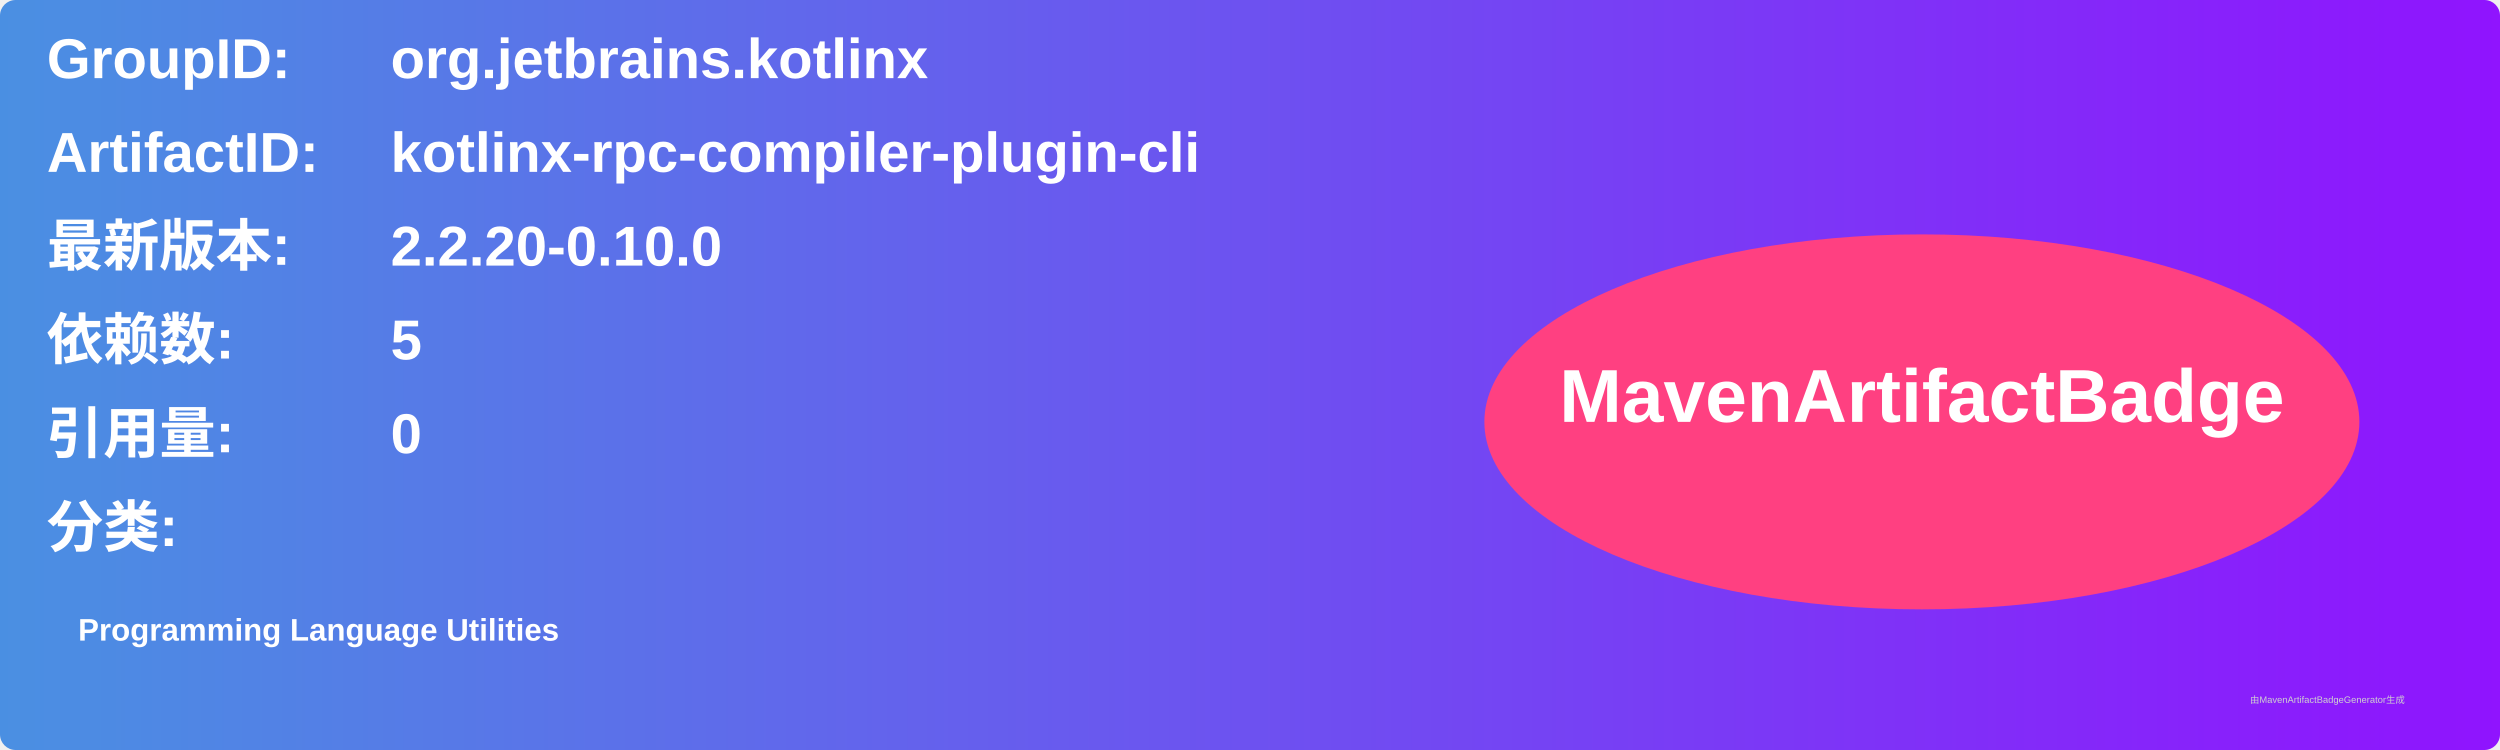
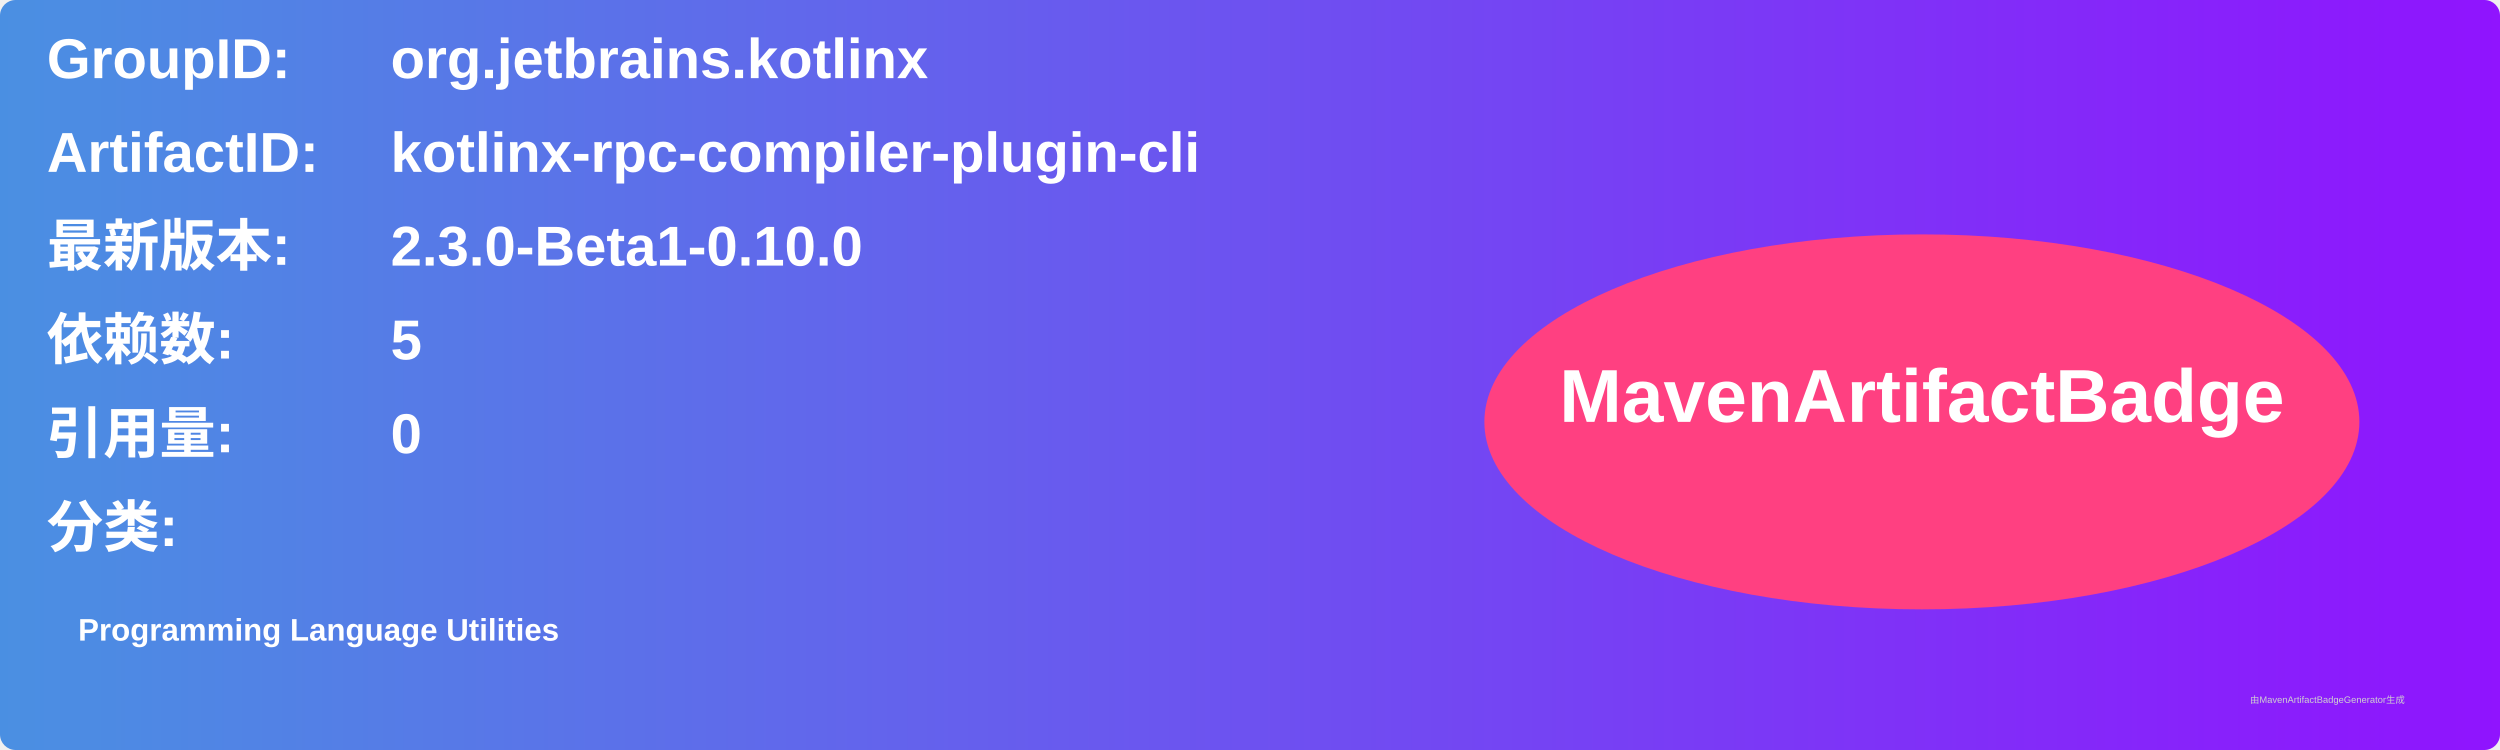
<svg xmlns="http://www.w3.org/2000/svg" width="800" height="240" viewBox="0 0 800 240">
  <linearGradient id="grad" x1="0%" y1="0%" x2="100%" y2="0%">
    <stop offset="0%" stop-color="#4a90e2" />
    <stop offset="100%" stop-color="#9013fe" />
  </linearGradient>
  <rect width="100%" height="100%" rx="5" ry="5" fill="url(#grad)" />
  <g transform="translate(15, 15)">
    <text x="0" y="10" font-family="Arial" font-size="18" fill="white" font-weight="bold" width="260">GroupID:</text>
    <text x="110" y="10" font-family="Arial" font-size="18" fill="white" font-weight="bold" width="460">org.jetbrains.kotlinx</text>
    <text x="0" y="40" font-family="Arial" font-size="18" fill="white" font-weight="bold" width="260">ArtifactID:</text>
    <text x="110" y="40" font-family="Arial" font-size="18" fill="white" font-weight="bold" width="460">kotlinx-rpc-compiler-plugin-cli</text>
    <text x="0" y="70" font-family="Arial" font-size="18" fill="white" font-weight="bold">最新版本:</text>
    <text x="110" y="70" font-family="Arial" font-size="18" fill="white" font-weight="bold">
-       <tspan font-weight="bold">2.2.20-0.10.0</tspan>
+       <tspan font-weight="bold">2.3.0-Beta1-0.10.0</tspan>
    </text>
    <text x="0" y="100" font-family="Arial" font-size="18" fill="white" font-weight="bold">依赖数: </text>
    <text x="110" y="100" font-family="Arial" font-size="18" fill="white">
      <tspan font-weight="bold">5</tspan>
    </text>
    <text x="0" y="130" font-family="Arial" font-size="18" fill="white" font-weight="bold">引用量: </text>
    <text x="110" y="130" font-family="Arial" font-size="18" fill="white">
      <tspan font-weight="bold">0</tspan>
    </text>
    <text x="0" y="160" font-family="Arial" font-size="18" fill="white" font-weight="bold">分类:</text>
    <text x="10" y="190" font-family="Arial" font-size="10" fill="white">
      <tspan font-weight="bold">Programming Language Utilities</tspan>
    </text>
    <ellipse cx="600" cy="120" rx="140" ry="60" fill="#ff4081" />
    <text x="600" y="120" text-anchor="middle" font-family="Arial" font-size="24" fill="white" font-weight="bold">MavenArtifactBadge</text>
  </g>
  <text x="720" y="225" font-family="Arial" font-size="3" fill="#d0d0d0">由MavenArtifactBadgeGenerator生成</text>
</svg>
